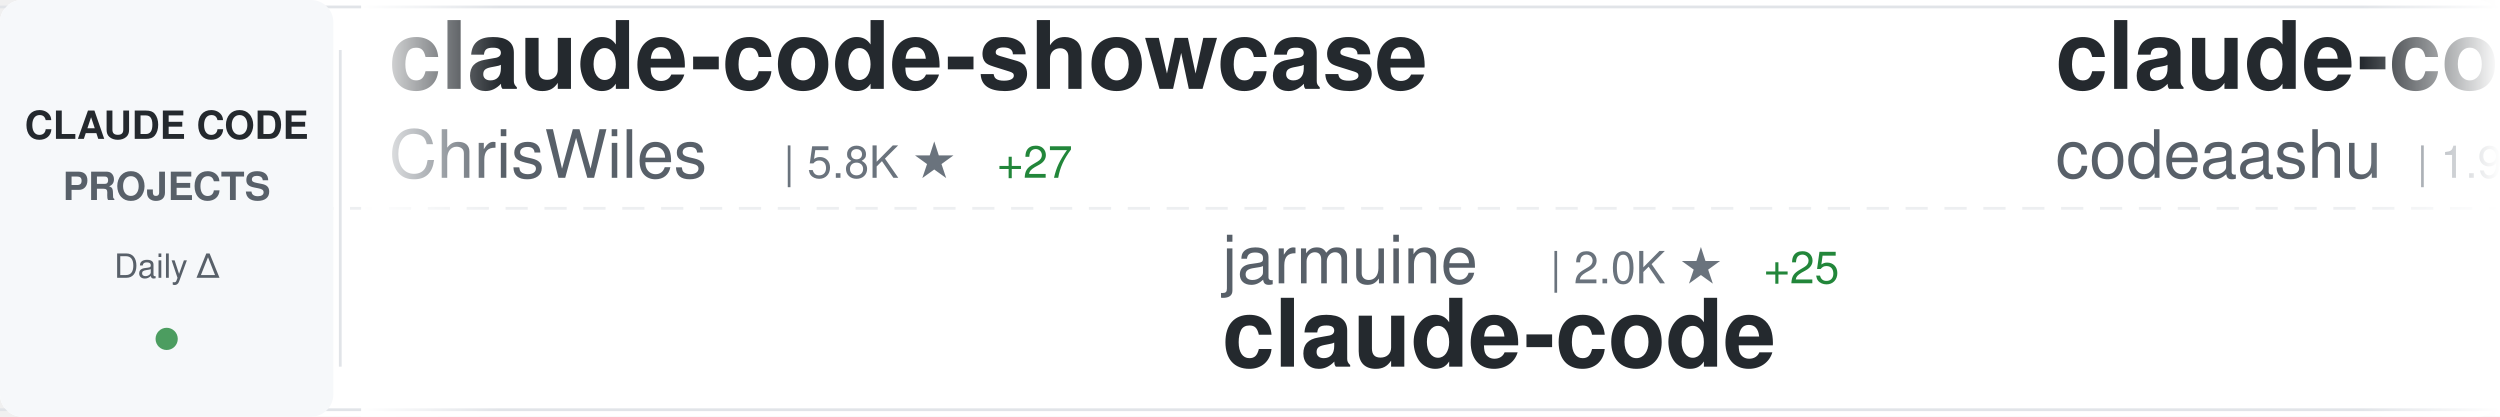
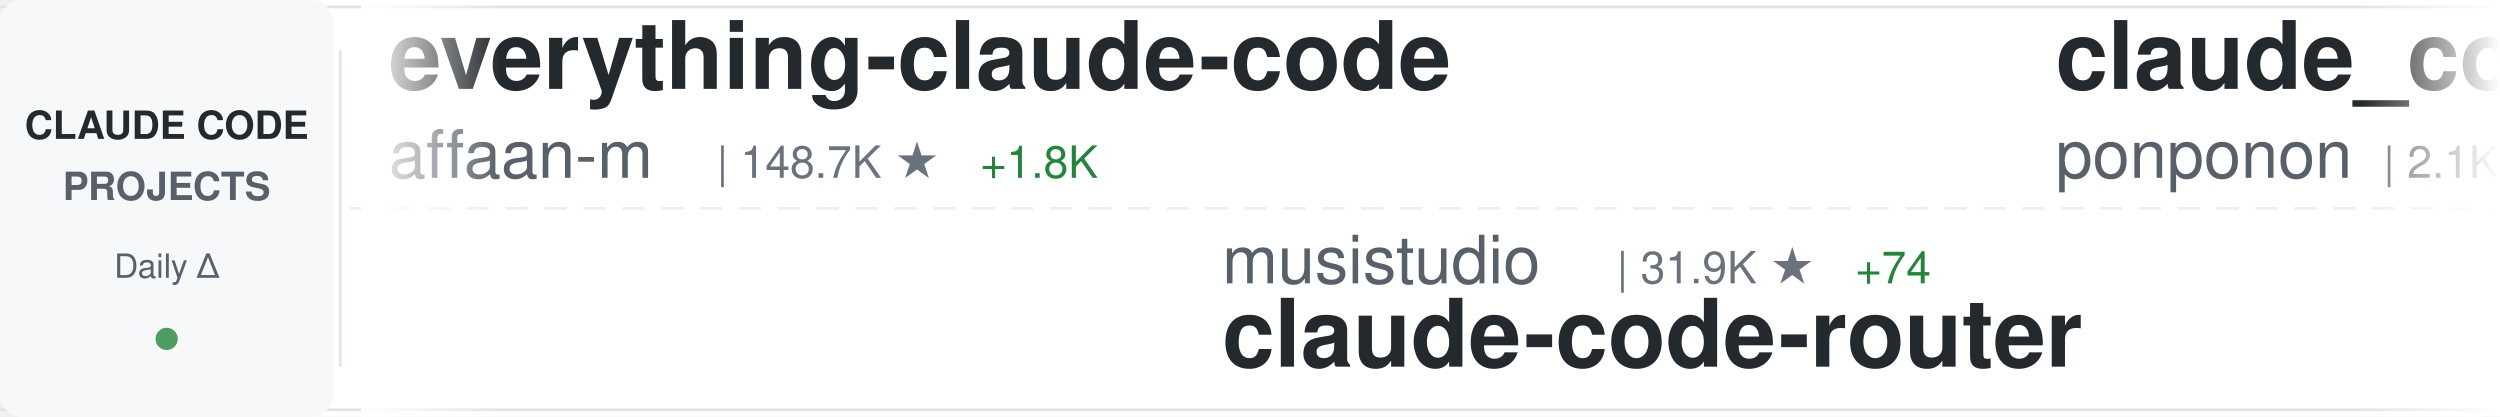
<svg xmlns="http://www.w3.org/2000/svg" width="900" height="150">
  <defs>
    <linearGradient id="awesomeLeftFade" x1="0%" y1="0%" x2="100%" y2="0%">
      <stop offset="0%" style="stop-color:#ffffff;stop-opacity:1" />
      <stop offset="100%" style="stop-color:#ffffff;stop-opacity:0" />
    </linearGradient>
    <linearGradient id="awesomeRightFade" x1="0%" y1="0%" x2="100%" y2="0%">
      <stop offset="0%" style="stop-color:#ffffff;stop-opacity:0" />
      <stop offset="100%" style="stop-color:#ffffff;stop-opacity:1" />
    </linearGradient>
  </defs>
  <rect width="900" height="150" fill="#ffffff" rx="8" />
  <rect x="0" y="2" width="900" height="1" fill="#e1e4e8" />
  <rect x="0" y="147" width="900" height="1" fill="#e1e4e8" />
  <line x1="0" y1="75" x2="900" y2="75" stroke="#e1e4e8" stroke-width="1" stroke-dasharray="8 6" opacity="0.6" />
  <rect x="0" y="0" width="120" height="150" fill="#f6f8fa" rx="8" />
  <text x="60" y="50" font-family="-apple-system, BlinkMacSystemFont, 'Segoe UI', Helvetica, Arial, sans-serif" font-size="14" font-weight="600" fill="#24292e" text-anchor="middle">CLAUDE CODE</text>
  <text x="60" y="72" font-family="-apple-system, BlinkMacSystemFont, 'Segoe UI', Helvetica, Arial, sans-serif" font-size="14" font-weight="600" fill="#586069" text-anchor="middle">PROJECTS</text>
  <text x="60" y="100" font-family="-apple-system, BlinkMacSystemFont, 'Segoe UI', Helvetica, Arial, sans-serif" font-size="12" font-weight="500" fill="#586069" text-anchor="middle">Daily Δ</text>
  <circle cx="60" cy="122" r="4" fill="#22863a" opacity="0.8" />
  <rect x="122" y="18" width="1" height="114" fill="#e1e4e8" />
  <clipPath id="awesomeTickerClip">
    <rect x="130" y="0" width="770" height="150" />
  </clipPath>
  <g clip-path="url(#awesomeTickerClip)">
    <g id="awesomeTickerItems">
      <animateTransform attributeName="transform" attributeType="XML" type="translate" from="0 0" to="-3000 0" dur="54s" repeatCount="indefinite" />
      <g transform="translate(0, 0)">
-         <text x="140" y="32" font-family="-apple-system, BlinkMacSystemFont, 'Segoe UI', Helvetica, Arial, sans-serif" font-size="34" font-weight="600" fill="#24292e">claude-code-showcase</text>
-         <text x="140" y="64" font-family="-apple-system, BlinkMacSystemFont, 'Segoe UI', Helvetica, Arial, sans-serif" font-size="24" font-weight="400" fill="#586069">ChrisWiles</text>
-         <text x="282" y="64" font-family="-apple-system, BlinkMacSystemFont, 'Segoe UI', Helvetica, Arial, sans-serif" font-size="16" font-weight="500" fill="#6a737d">| 5.8K ★</text>
-         <text x="359" y="64" font-family="-apple-system, BlinkMacSystemFont, 'Segoe UI', Helvetica, Arial, sans-serif" font-size="16" font-weight="500" fill="#22863a"> +27</text>
+         <text x="140" y="32" font-family="-apple-system, BlinkMacSystemFont, 'Segoe UI', Helvetica, Arial, sans-serif" font-size="34" font-weight="600" fill="#24292e">everything-claude-code</text>
+         <text x="140" y="64" font-family="-apple-system, BlinkMacSystemFont, 'Segoe UI', Helvetica, Arial, sans-serif" font-size="24" font-weight="400" fill="#586069">affaan-m</text>
+         <text x="258" y="64" font-family="-apple-system, BlinkMacSystemFont, 'Segoe UI', Helvetica, Arial, sans-serif" font-size="16" font-weight="500" fill="#6a737d">| 148.7K ★</text>
+         <text x="353" y="64" font-family="-apple-system, BlinkMacSystemFont, 'Segoe UI', Helvetica, Arial, sans-serif" font-size="16" font-weight="500" fill="#22863a"> +1.8K</text>
      </g>
      <g transform="translate(300, 0)">
-         <text x="140" y="102" font-family="-apple-system, BlinkMacSystemFont, 'Segoe UI', Helvetica, Arial, sans-serif" font-size="24" font-weight="400" fill="#586069">jarmuine</text>
-         <text x="258" y="102" font-family="-apple-system, BlinkMacSystemFont, 'Segoe UI', Helvetica, Arial, sans-serif" font-size="16" font-weight="500" fill="#6a737d">| 2.0K ★</text>
-         <text x="335" y="102" font-family="-apple-system, BlinkMacSystemFont, 'Segoe UI', Helvetica, Arial, sans-serif" font-size="16" font-weight="500" fill="#22863a"> +25</text>
-         <text x="140" y="132" font-family="-apple-system, BlinkMacSystemFont, 'Segoe UI', Helvetica, Arial, sans-serif" font-size="34" font-weight="600" fill="#24292e">claude-code</text>
+         <text x="140" y="102" font-family="-apple-system, BlinkMacSystemFont, 'Segoe UI', Helvetica, Arial, sans-serif" font-size="24" font-weight="400" fill="#586069">musistudio</text>
+         <text x="282" y="102" font-family="-apple-system, BlinkMacSystemFont, 'Segoe UI', Helvetica, Arial, sans-serif" font-size="16" font-weight="500" fill="#6a737d">| 31.9K ★</text>
+         <text x="368" y="102" font-family="-apple-system, BlinkMacSystemFont, 'Segoe UI', Helvetica, Arial, sans-serif" font-size="16" font-weight="500" fill="#22863a"> +74</text>
+         <text x="140" y="132" font-family="-apple-system, BlinkMacSystemFont, 'Segoe UI', Helvetica, Arial, sans-serif" font-size="34" font-weight="600" fill="#24292e">claude-code-router</text>
      </g>
      <g transform="translate(600, 0)">
-         <text x="140" y="32" font-family="-apple-system, BlinkMacSystemFont, 'Segoe UI', Helvetica, Arial, sans-serif" font-size="34" font-weight="600" fill="#24292e">claude-code</text>
-         <text x="140" y="64" font-family="-apple-system, BlinkMacSystemFont, 'Segoe UI', Helvetica, Arial, sans-serif" font-size="24" font-weight="400" fill="#586069">codeaashu</text>
-         <text x="270" y="64" font-family="-apple-system, BlinkMacSystemFont, 'Segoe UI', Helvetica, Arial, sans-serif" font-size="16" font-weight="500" fill="#6a737d">| 1.9K ★</text>
-         <text x="347" y="64" font-family="-apple-system, BlinkMacSystemFont, 'Segoe UI', Helvetica, Arial, sans-serif" font-size="16" font-weight="500" fill="#22863a"> +58</text>
+         <text x="140" y="32" font-family="-apple-system, BlinkMacSystemFont, 'Segoe UI', Helvetica, Arial, sans-serif" font-size="34" font-weight="600" fill="#24292e">claude_code_src</text>
+         <text x="140" y="64" font-family="-apple-system, BlinkMacSystemFont, 'Segoe UI', Helvetica, Arial, sans-serif" font-size="24" font-weight="400" fill="#586069">ponponon</text>
+         <text x="258" y="64" font-family="-apple-system, BlinkMacSystemFont, 'Segoe UI', Helvetica, Arial, sans-serif" font-size="16" font-weight="500" fill="#6a737d">| 2.1K ★</text>
+         <text x="335" y="64" font-family="-apple-system, BlinkMacSystemFont, 'Segoe UI', Helvetica, Arial, sans-serif" font-size="16" font-weight="500" fill="#22863a"> +10</text>
      </g>
      <g transform="translate(900, 0)">
-         <text x="140" y="102" font-family="-apple-system, BlinkMacSystemFont, 'Segoe UI', Helvetica, Arial, sans-serif" font-size="24" font-weight="400" fill="#586069">lst97</text>
-         <text x="222" y="102" font-family="-apple-system, BlinkMacSystemFont, 'Segoe UI', Helvetica, Arial, sans-serif" font-size="16" font-weight="500" fill="#6a737d">| 1.5K ★</text>
-         <text x="299" y="102" font-family="-apple-system, BlinkMacSystemFont, 'Segoe UI', Helvetica, Arial, sans-serif" font-size="16" font-weight="500" fill="#22863a"> +1</text>
-         <text x="140" y="132" font-family="-apple-system, BlinkMacSystemFont, 'Segoe UI', Helvetica, Arial, sans-serif" font-size="34" font-weight="600" fill="#24292e">claude-code-sub-agents</text>
+         <text x="140" y="102" font-family="-apple-system, BlinkMacSystemFont, 'Segoe UI', Helvetica, Arial, sans-serif" font-size="24" font-weight="400" fill="#586069">anthropics</text>
+         <text x="282" y="102" font-family="-apple-system, BlinkMacSystemFont, 'Segoe UI', Helvetica, Arial, sans-serif" font-size="16" font-weight="500" fill="#6a737d">| 786 ★</text>
+         <text x="350" y="102" font-family="-apple-system, BlinkMacSystemFont, 'Segoe UI', Helvetica, Arial, sans-serif" font-size="16" font-weight="500" fill="#22863a"> +1</text>
+         <text x="140" y="132" font-family="-apple-system, BlinkMacSystemFont, 'Segoe UI', Helvetica, Arial, sans-serif" font-size="34" font-weight="600" fill="#24292e">claude-code-base-action</text>
      </g>
      <g transform="translate(1200, 0)">
-         <text x="140" y="32" font-family="-apple-system, BlinkMacSystemFont, 'Segoe UI', Helvetica, Arial, sans-serif" font-size="34" font-weight="600" fill="#24292e">claude-code</text>
-         <text x="140" y="64" font-family="-apple-system, BlinkMacSystemFont, 'Segoe UI', Helvetica, Arial, sans-serif" font-size="24" font-weight="400" fill="#586069">isboyjc</text>
-         <text x="246" y="64" font-family="-apple-system, BlinkMacSystemFont, 'Segoe UI', Helvetica, Arial, sans-serif" font-size="16" font-weight="500" fill="#6a737d">| 140 ★</text>
-         <text x="314" y="64" font-family="-apple-system, BlinkMacSystemFont, 'Segoe UI', Helvetica, Arial, sans-serif" font-size="16" font-weight="500" fill="#22863a"> +4</text>
+         <text x="140" y="32" font-family="-apple-system, BlinkMacSystemFont, 'Segoe UI', Helvetica, Arial, sans-serif" font-size="34" font-weight="600" fill="#24292e">claude-code-templates</text>
+         <text x="140" y="64" font-family="-apple-system, BlinkMacSystemFont, 'Segoe UI', Helvetica, Arial, sans-serif" font-size="24" font-weight="400" fill="#586069">davila7</text>
+         <text x="246" y="64" font-family="-apple-system, BlinkMacSystemFont, 'Segoe UI', Helvetica, Arial, sans-serif" font-size="16" font-weight="500" fill="#6a737d">| 24.4K ★</text>
+         <text x="332" y="64" font-family="-apple-system, BlinkMacSystemFont, 'Segoe UI', Helvetica, Arial, sans-serif" font-size="16" font-weight="500" fill="#22863a"> +51</text>
      </g>
      <g transform="translate(1500, 0)">
-         <text x="140" y="102" font-family="-apple-system, BlinkMacSystemFont, 'Segoe UI', Helvetica, Arial, sans-serif" font-size="24" font-weight="400" fill="#586069">ChinaSiro</text>
-         <text x="270" y="102" font-family="-apple-system, BlinkMacSystemFont, 'Segoe UI', Helvetica, Arial, sans-serif" font-size="16" font-weight="500" fill="#6a737d">| 8.7K ★</text>
-         <text x="347" y="102" font-family="-apple-system, BlinkMacSystemFont, 'Segoe UI', Helvetica, Arial, sans-serif" font-size="16" font-weight="500" fill="#22863a"> +54</text>
-         <text x="140" y="132" font-family="-apple-system, BlinkMacSystemFont, 'Segoe UI', Helvetica, Arial, sans-serif" font-size="34" font-weight="600" fill="#24292e">claude-code-sourcemap</text>
+         <text x="140" y="102" font-family="-apple-system, BlinkMacSystemFont, 'Segoe UI', Helvetica, Arial, sans-serif" font-size="24" font-weight="400" fill="#586069">FlorianBruniaux</text>
+         <text x="342" y="102" font-family="-apple-system, BlinkMacSystemFont, 'Segoe UI', Helvetica, Arial, sans-serif" font-size="16" font-weight="500" fill="#6a737d">| 3.1K ★</text>
+         <text x="419" y="102" font-family="-apple-system, BlinkMacSystemFont, 'Segoe UI', Helvetica, Arial, sans-serif" font-size="16" font-weight="500" fill="#22863a"> +34</text>
+         <text x="140" y="132" font-family="-apple-system, BlinkMacSystemFont, 'Segoe UI', Helvetica, Arial, sans-serif" font-size="34" font-weight="600" fill="#24292e">claude-code-ultimate-gui...</text>
      </g>
      <g transform="translate(1800, 0)">
-         <text x="140" y="32" font-family="-apple-system, BlinkMacSystemFont, 'Segoe UI', Helvetica, Arial, sans-serif" font-size="34" font-weight="600" fill="#24292e">antigravity-awesome-skil...</text>
-         <text x="140" y="64" font-family="-apple-system, BlinkMacSystemFont, 'Segoe UI', Helvetica, Arial, sans-serif" font-size="24" font-weight="400" fill="#586069">sickn33</text>
-         <text x="246" y="64" font-family="-apple-system, BlinkMacSystemFont, 'Segoe UI', Helvetica, Arial, sans-serif" font-size="16" font-weight="500" fill="#6a737d">| 31.8K ★</text>
-         <text x="332" y="64" font-family="-apple-system, BlinkMacSystemFont, 'Segoe UI', Helvetica, Arial, sans-serif" font-size="16" font-weight="500" fill="#22863a"> +272</text>
+         <text x="140" y="32" font-family="-apple-system, BlinkMacSystemFont, 'Segoe UI', Helvetica, Arial, sans-serif" font-size="34" font-weight="600" fill="#24292e">awesome-claude-code-tool...</text>
+         <text x="140" y="64" font-family="-apple-system, BlinkMacSystemFont, 'Segoe UI', Helvetica, Arial, sans-serif" font-size="24" font-weight="400" fill="#586069">rohitg00</text>
+         <text x="258" y="64" font-family="-apple-system, BlinkMacSystemFont, 'Segoe UI', Helvetica, Arial, sans-serif" font-size="16" font-weight="500" fill="#6a737d">| 1.2K ★</text>
+         <text x="335" y="64" font-family="-apple-system, BlinkMacSystemFont, 'Segoe UI', Helvetica, Arial, sans-serif" font-size="16" font-weight="500" fill="#22863a"> +15</text>
      </g>
      <g transform="translate(2100, 0)">
-         <text x="140" y="102" font-family="-apple-system, BlinkMacSystemFont, 'Segoe UI', Helvetica, Arial, sans-serif" font-size="24" font-weight="400" fill="#586069">hangsman</text>
-         <text x="258" y="102" font-family="-apple-system, BlinkMacSystemFont, 'Segoe UI', Helvetica, Arial, sans-serif" font-size="16" font-weight="500" fill="#6a737d">| 751 ★</text>
-         <text x="326" y="102" font-family="-apple-system, BlinkMacSystemFont, 'Segoe UI', Helvetica, Arial, sans-serif" font-size="16" font-weight="500" fill="#22863a"> +4</text>
-         <text x="140" y="132" font-family="-apple-system, BlinkMacSystemFont, 'Segoe UI', Helvetica, Arial, sans-serif" font-size="34" font-weight="600" fill="#24292e">claude-code-source</text>
+         <text x="140" y="102" font-family="-apple-system, BlinkMacSystemFont, 'Segoe UI', Helvetica, Arial, sans-serif" font-size="24" font-weight="400" fill="#586069">anthropics</text>
+         <text x="282" y="102" font-family="-apple-system, BlinkMacSystemFont, 'Segoe UI', Helvetica, Arial, sans-serif" font-size="16" font-weight="500" fill="#6a737d">| 4.2K ★</text>
+         <text x="359" y="102" font-family="-apple-system, BlinkMacSystemFont, 'Segoe UI', Helvetica, Arial, sans-serif" font-size="16" font-weight="500" fill="#22863a"> +16</text>
+         <text x="140" y="132" font-family="-apple-system, BlinkMacSystemFont, 'Segoe UI', Helvetica, Arial, sans-serif" font-size="34" font-weight="600" fill="#24292e">claude-code-security-rev...</text>
      </g>
      <g transform="translate(2400, 0)">
-         <text x="140" y="32" font-family="-apple-system, BlinkMacSystemFont, 'Segoe UI', Helvetica, Arial, sans-serif" font-size="34" font-weight="600" fill="#24292e">claude-code-cli</text>
-         <text x="140" y="64" font-family="-apple-system, BlinkMacSystemFont, 'Segoe UI', Helvetica, Arial, sans-serif" font-size="24" font-weight="400" fill="#586069">huangserva</text>
-         <text x="282" y="64" font-family="-apple-system, BlinkMacSystemFont, 'Segoe UI', Helvetica, Arial, sans-serif" font-size="16" font-weight="500" fill="#6a737d">| 543 ★</text>
-         <text x="350" y="64" font-family="-apple-system, BlinkMacSystemFont, 'Segoe UI', Helvetica, Arial, sans-serif" font-size="16" font-weight="500" fill="#22863a"> +5</text>
+         <text x="140" y="32" font-family="-apple-system, BlinkMacSystemFont, 'Segoe UI', Helvetica, Arial, sans-serif" font-size="34" font-weight="600" fill="#24292e">claude-code-my-workflow</text>
+         <text x="140" y="64" font-family="-apple-system, BlinkMacSystemFont, 'Segoe UI', Helvetica, Arial, sans-serif" font-size="24" font-weight="400" fill="#586069">pedrohcgs</text>
+         <text x="270" y="64" font-family="-apple-system, BlinkMacSystemFont, 'Segoe UI', Helvetica, Arial, sans-serif" font-size="16" font-weight="500" fill="#6a737d">| 877 ★</text>
+         <text x="338" y="64" font-family="-apple-system, BlinkMacSystemFont, 'Segoe UI', Helvetica, Arial, sans-serif" font-size="16" font-weight="500" fill="#22863a"> +12</text>
      </g>
      <g transform="translate(2700, 0)">
-         <text x="140" y="102" font-family="-apple-system, BlinkMacSystemFont, 'Segoe UI', Helvetica, Arial, sans-serif" font-size="24" font-weight="400" fill="#586069">Pimzino</text>
-         <text x="246" y="102" font-family="-apple-system, BlinkMacSystemFont, 'Segoe UI', Helvetica, Arial, sans-serif" font-size="16" font-weight="500" fill="#6a737d">| 3.6K ★</text>
-         <text x="323" y="102" font-family="-apple-system, BlinkMacSystemFont, 'Segoe UI', Helvetica, Arial, sans-serif" font-size="16" font-weight="500" fill="#22863a"> +2</text>
-         <text x="140" y="132" font-family="-apple-system, BlinkMacSystemFont, 'Segoe UI', Helvetica, Arial, sans-serif" font-size="34" font-weight="600" fill="#24292e">claude-code-spec-workflo...</text>
+         <text x="140" y="102" font-family="-apple-system, BlinkMacSystemFont, 'Segoe UI', Helvetica, Arial, sans-serif" font-size="24" font-weight="400" fill="#586069">wshobson</text>
+         <text x="258" y="102" font-family="-apple-system, BlinkMacSystemFont, 'Segoe UI', Helvetica, Arial, sans-serif" font-size="16" font-weight="500" fill="#6a737d">| 33.3K ★</text>
+         <text x="344" y="102" font-family="-apple-system, BlinkMacSystemFont, 'Segoe UI', Helvetica, Arial, sans-serif" font-size="16" font-weight="500" fill="#22863a"> +86</text>
+         <text x="140" y="132" font-family="-apple-system, BlinkMacSystemFont, 'Segoe UI', Helvetica, Arial, sans-serif" font-size="34" font-weight="600" fill="#24292e">agents</text>
      </g>
      <g transform="translate(3000, 0)">
-         <text x="140" y="32" font-family="-apple-system, BlinkMacSystemFont, 'Segoe UI', Helvetica, Arial, sans-serif" font-size="34" font-weight="600" fill="#24292e">claude-code-showcase</text>
-         <text x="140" y="64" font-family="-apple-system, BlinkMacSystemFont, 'Segoe UI', Helvetica, Arial, sans-serif" font-size="24" font-weight="400" fill="#586069">ChrisWiles</text>
-         <text x="282" y="64" font-family="-apple-system, BlinkMacSystemFont, 'Segoe UI', Helvetica, Arial, sans-serif" font-size="16" font-weight="500" fill="#6a737d">| 5.8K ★</text>
-         <text x="359" y="64" font-family="-apple-system, BlinkMacSystemFont, 'Segoe UI', Helvetica, Arial, sans-serif" font-size="16" font-weight="500" fill="#22863a"> +27</text>
+         <text x="140" y="32" font-family="-apple-system, BlinkMacSystemFont, 'Segoe UI', Helvetica, Arial, sans-serif" font-size="34" font-weight="600" fill="#24292e">everything-claude-code</text>
+         <text x="140" y="64" font-family="-apple-system, BlinkMacSystemFont, 'Segoe UI', Helvetica, Arial, sans-serif" font-size="24" font-weight="400" fill="#586069">affaan-m</text>
+         <text x="258" y="64" font-family="-apple-system, BlinkMacSystemFont, 'Segoe UI', Helvetica, Arial, sans-serif" font-size="16" font-weight="500" fill="#6a737d">| 148.7K ★</text>
+         <text x="353" y="64" font-family="-apple-system, BlinkMacSystemFont, 'Segoe UI', Helvetica, Arial, sans-serif" font-size="16" font-weight="500" fill="#22863a"> +1.8K</text>
      </g>
      <g transform="translate(3300, 0)">
-         <text x="140" y="102" font-family="-apple-system, BlinkMacSystemFont, 'Segoe UI', Helvetica, Arial, sans-serif" font-size="24" font-weight="400" fill="#586069">jarmuine</text>
-         <text x="258" y="102" font-family="-apple-system, BlinkMacSystemFont, 'Segoe UI', Helvetica, Arial, sans-serif" font-size="16" font-weight="500" fill="#6a737d">| 2.0K ★</text>
-         <text x="335" y="102" font-family="-apple-system, BlinkMacSystemFont, 'Segoe UI', Helvetica, Arial, sans-serif" font-size="16" font-weight="500" fill="#22863a"> +25</text>
-         <text x="140" y="132" font-family="-apple-system, BlinkMacSystemFont, 'Segoe UI', Helvetica, Arial, sans-serif" font-size="34" font-weight="600" fill="#24292e">claude-code</text>
+         <text x="140" y="102" font-family="-apple-system, BlinkMacSystemFont, 'Segoe UI', Helvetica, Arial, sans-serif" font-size="24" font-weight="400" fill="#586069">musistudio</text>
+         <text x="282" y="102" font-family="-apple-system, BlinkMacSystemFont, 'Segoe UI', Helvetica, Arial, sans-serif" font-size="16" font-weight="500" fill="#6a737d">| 31.9K ★</text>
+         <text x="368" y="102" font-family="-apple-system, BlinkMacSystemFont, 'Segoe UI', Helvetica, Arial, sans-serif" font-size="16" font-weight="500" fill="#22863a"> +74</text>
+         <text x="140" y="132" font-family="-apple-system, BlinkMacSystemFont, 'Segoe UI', Helvetica, Arial, sans-serif" font-size="34" font-weight="600" fill="#24292e">claude-code-router</text>
      </g>
      <g transform="translate(3600, 0)">
-         <text x="140" y="32" font-family="-apple-system, BlinkMacSystemFont, 'Segoe UI', Helvetica, Arial, sans-serif" font-size="34" font-weight="600" fill="#24292e">claude-code</text>
-         <text x="140" y="64" font-family="-apple-system, BlinkMacSystemFont, 'Segoe UI', Helvetica, Arial, sans-serif" font-size="24" font-weight="400" fill="#586069">codeaashu</text>
-         <text x="270" y="64" font-family="-apple-system, BlinkMacSystemFont, 'Segoe UI', Helvetica, Arial, sans-serif" font-size="16" font-weight="500" fill="#6a737d">| 1.9K ★</text>
-         <text x="347" y="64" font-family="-apple-system, BlinkMacSystemFont, 'Segoe UI', Helvetica, Arial, sans-serif" font-size="16" font-weight="500" fill="#22863a"> +58</text>
+         <text x="140" y="32" font-family="-apple-system, BlinkMacSystemFont, 'Segoe UI', Helvetica, Arial, sans-serif" font-size="34" font-weight="600" fill="#24292e">claude_code_src</text>
+         <text x="140" y="64" font-family="-apple-system, BlinkMacSystemFont, 'Segoe UI', Helvetica, Arial, sans-serif" font-size="24" font-weight="400" fill="#586069">ponponon</text>
+         <text x="258" y="64" font-family="-apple-system, BlinkMacSystemFont, 'Segoe UI', Helvetica, Arial, sans-serif" font-size="16" font-weight="500" fill="#6a737d">| 2.1K ★</text>
+         <text x="335" y="64" font-family="-apple-system, BlinkMacSystemFont, 'Segoe UI', Helvetica, Arial, sans-serif" font-size="16" font-weight="500" fill="#22863a"> +10</text>
      </g>
      <g transform="translate(3900, 0)">
-         <text x="140" y="102" font-family="-apple-system, BlinkMacSystemFont, 'Segoe UI', Helvetica, Arial, sans-serif" font-size="24" font-weight="400" fill="#586069">lst97</text>
-         <text x="222" y="102" font-family="-apple-system, BlinkMacSystemFont, 'Segoe UI', Helvetica, Arial, sans-serif" font-size="16" font-weight="500" fill="#6a737d">| 1.5K ★</text>
-         <text x="299" y="102" font-family="-apple-system, BlinkMacSystemFont, 'Segoe UI', Helvetica, Arial, sans-serif" font-size="16" font-weight="500" fill="#22863a"> +1</text>
-         <text x="140" y="132" font-family="-apple-system, BlinkMacSystemFont, 'Segoe UI', Helvetica, Arial, sans-serif" font-size="34" font-weight="600" fill="#24292e">claude-code-sub-agents</text>
+         <text x="140" y="102" font-family="-apple-system, BlinkMacSystemFont, 'Segoe UI', Helvetica, Arial, sans-serif" font-size="24" font-weight="400" fill="#586069">anthropics</text>
+         <text x="282" y="102" font-family="-apple-system, BlinkMacSystemFont, 'Segoe UI', Helvetica, Arial, sans-serif" font-size="16" font-weight="500" fill="#6a737d">| 786 ★</text>
+         <text x="350" y="102" font-family="-apple-system, BlinkMacSystemFont, 'Segoe UI', Helvetica, Arial, sans-serif" font-size="16" font-weight="500" fill="#22863a"> +1</text>
+         <text x="140" y="132" font-family="-apple-system, BlinkMacSystemFont, 'Segoe UI', Helvetica, Arial, sans-serif" font-size="34" font-weight="600" fill="#24292e">claude-code-base-action</text>
      </g>
    </g>
  </g>
  <rect x="130" y="0" width="50" height="150" fill="url(#awesomeLeftFade)" />
  <rect x="850" y="0" width="50" height="150" fill="url(#awesomeRightFade)" />
</svg>
